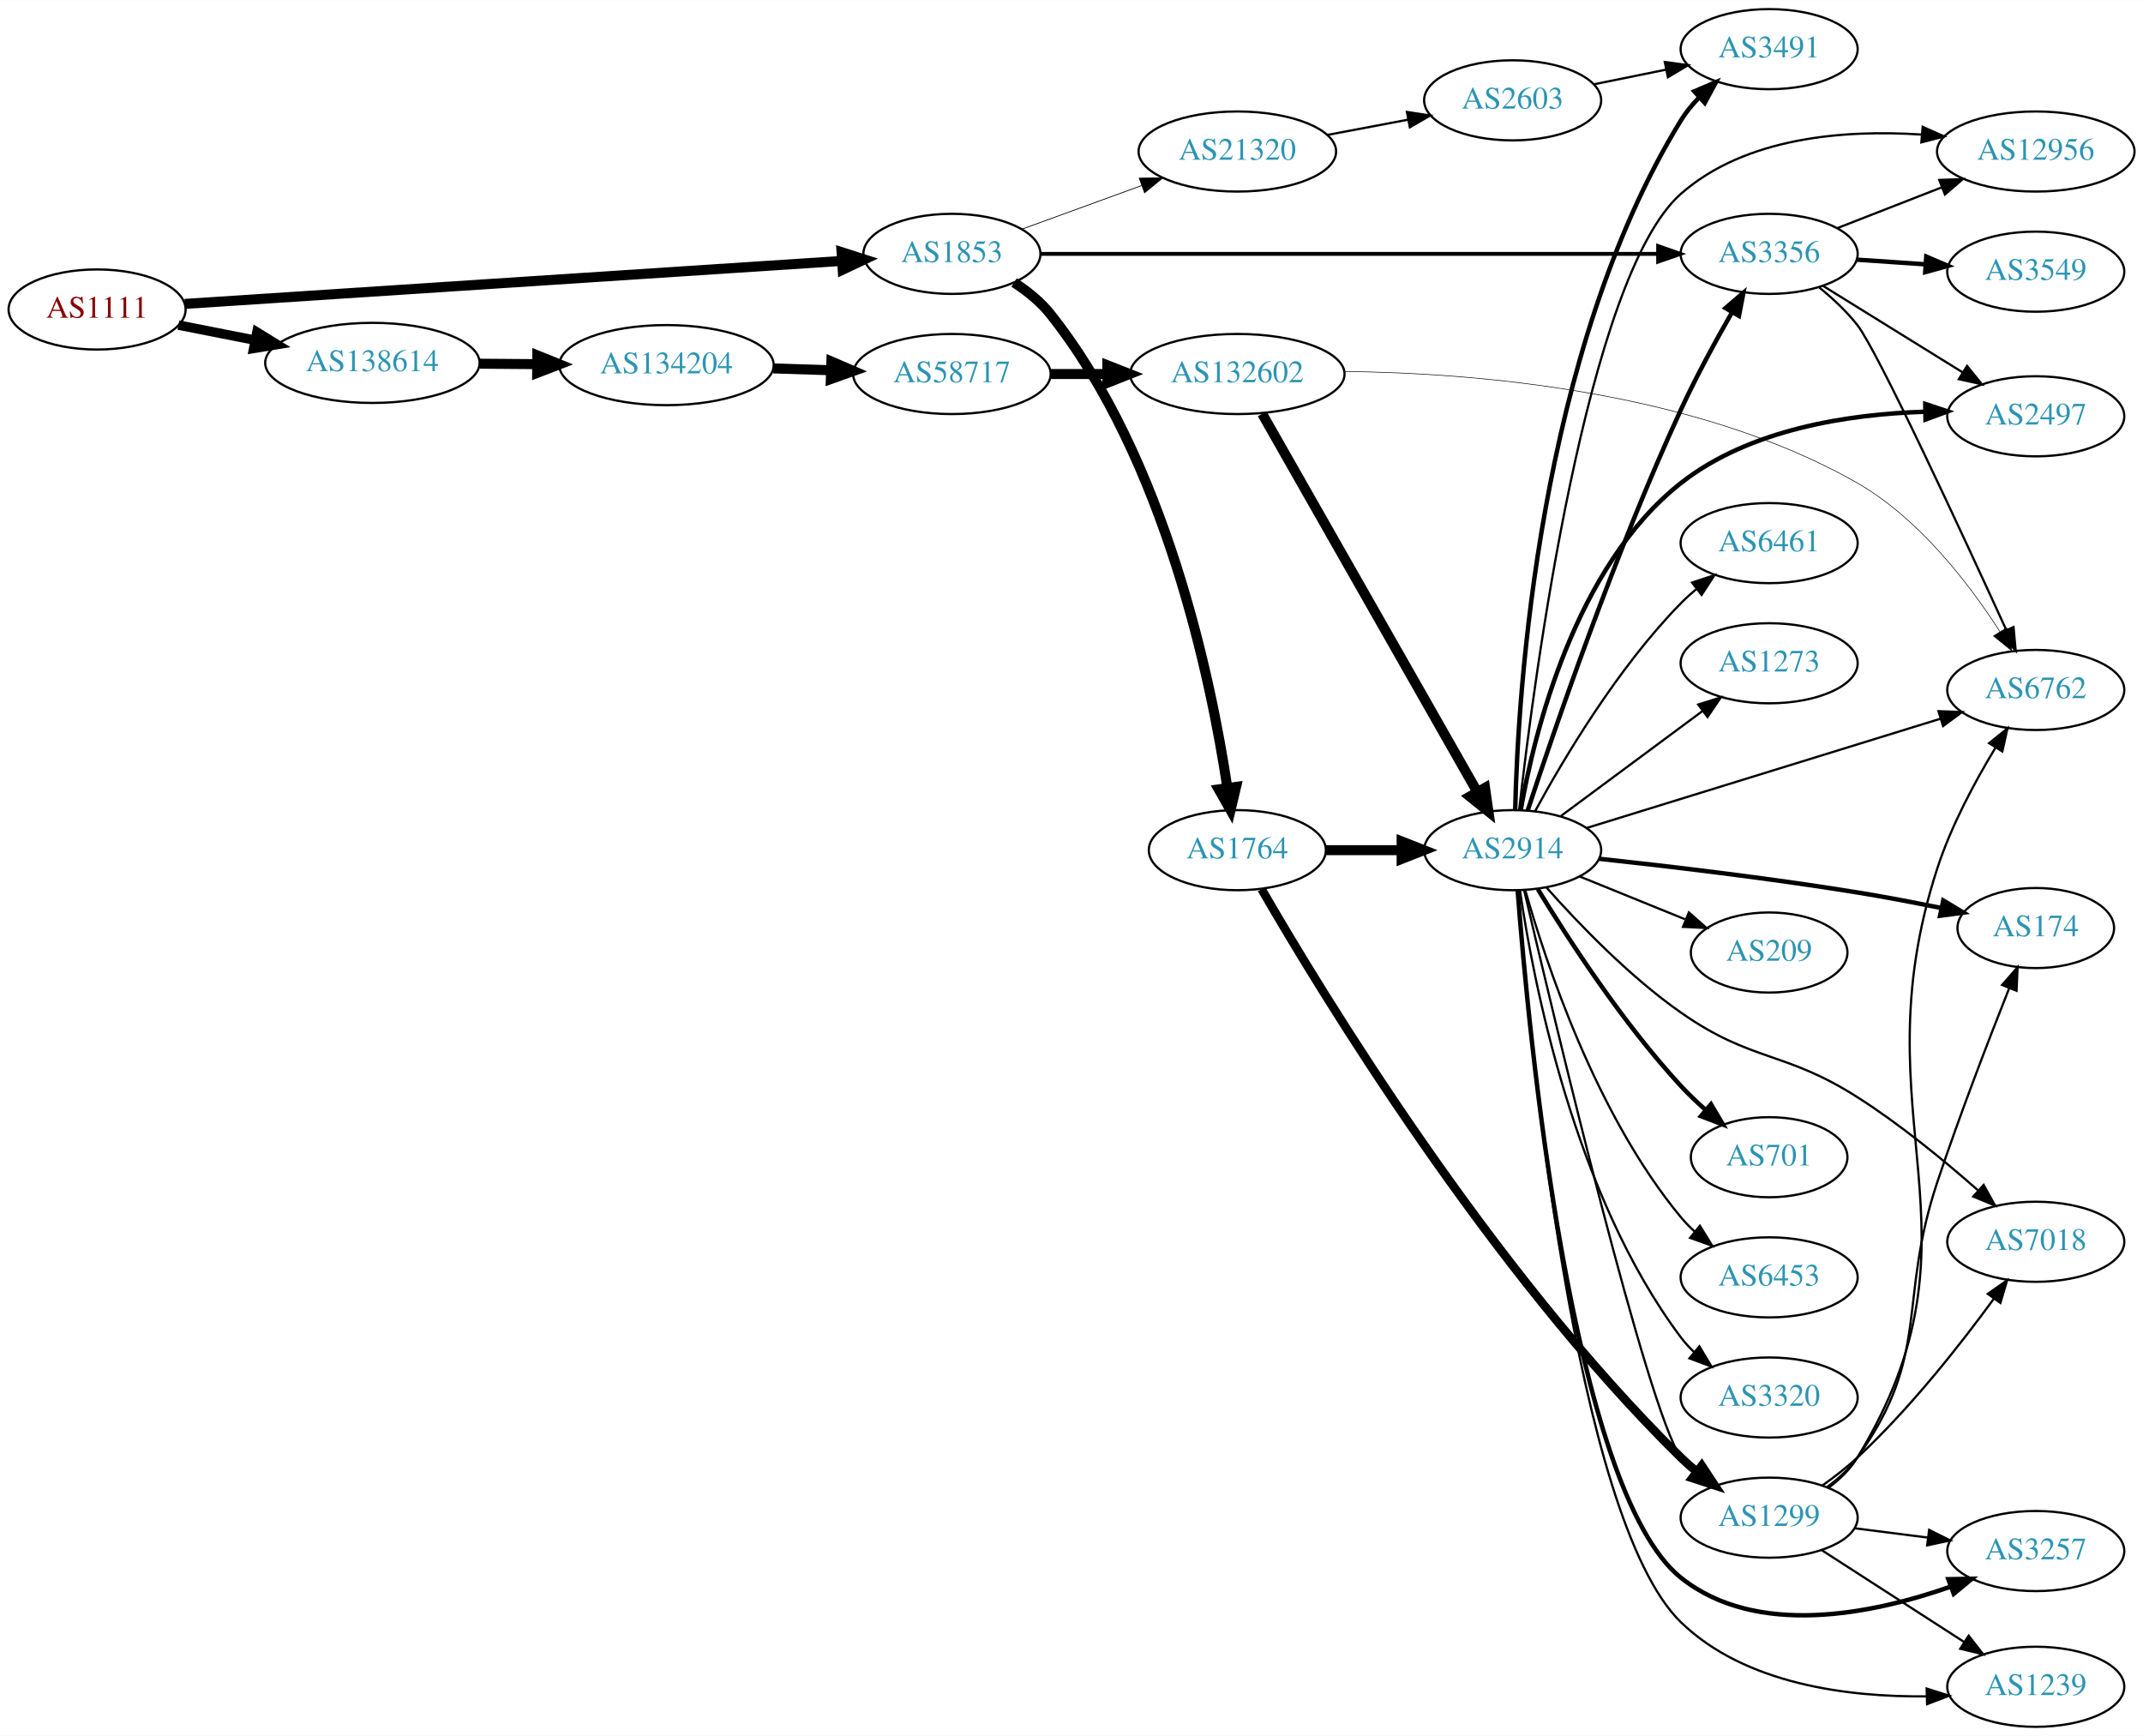
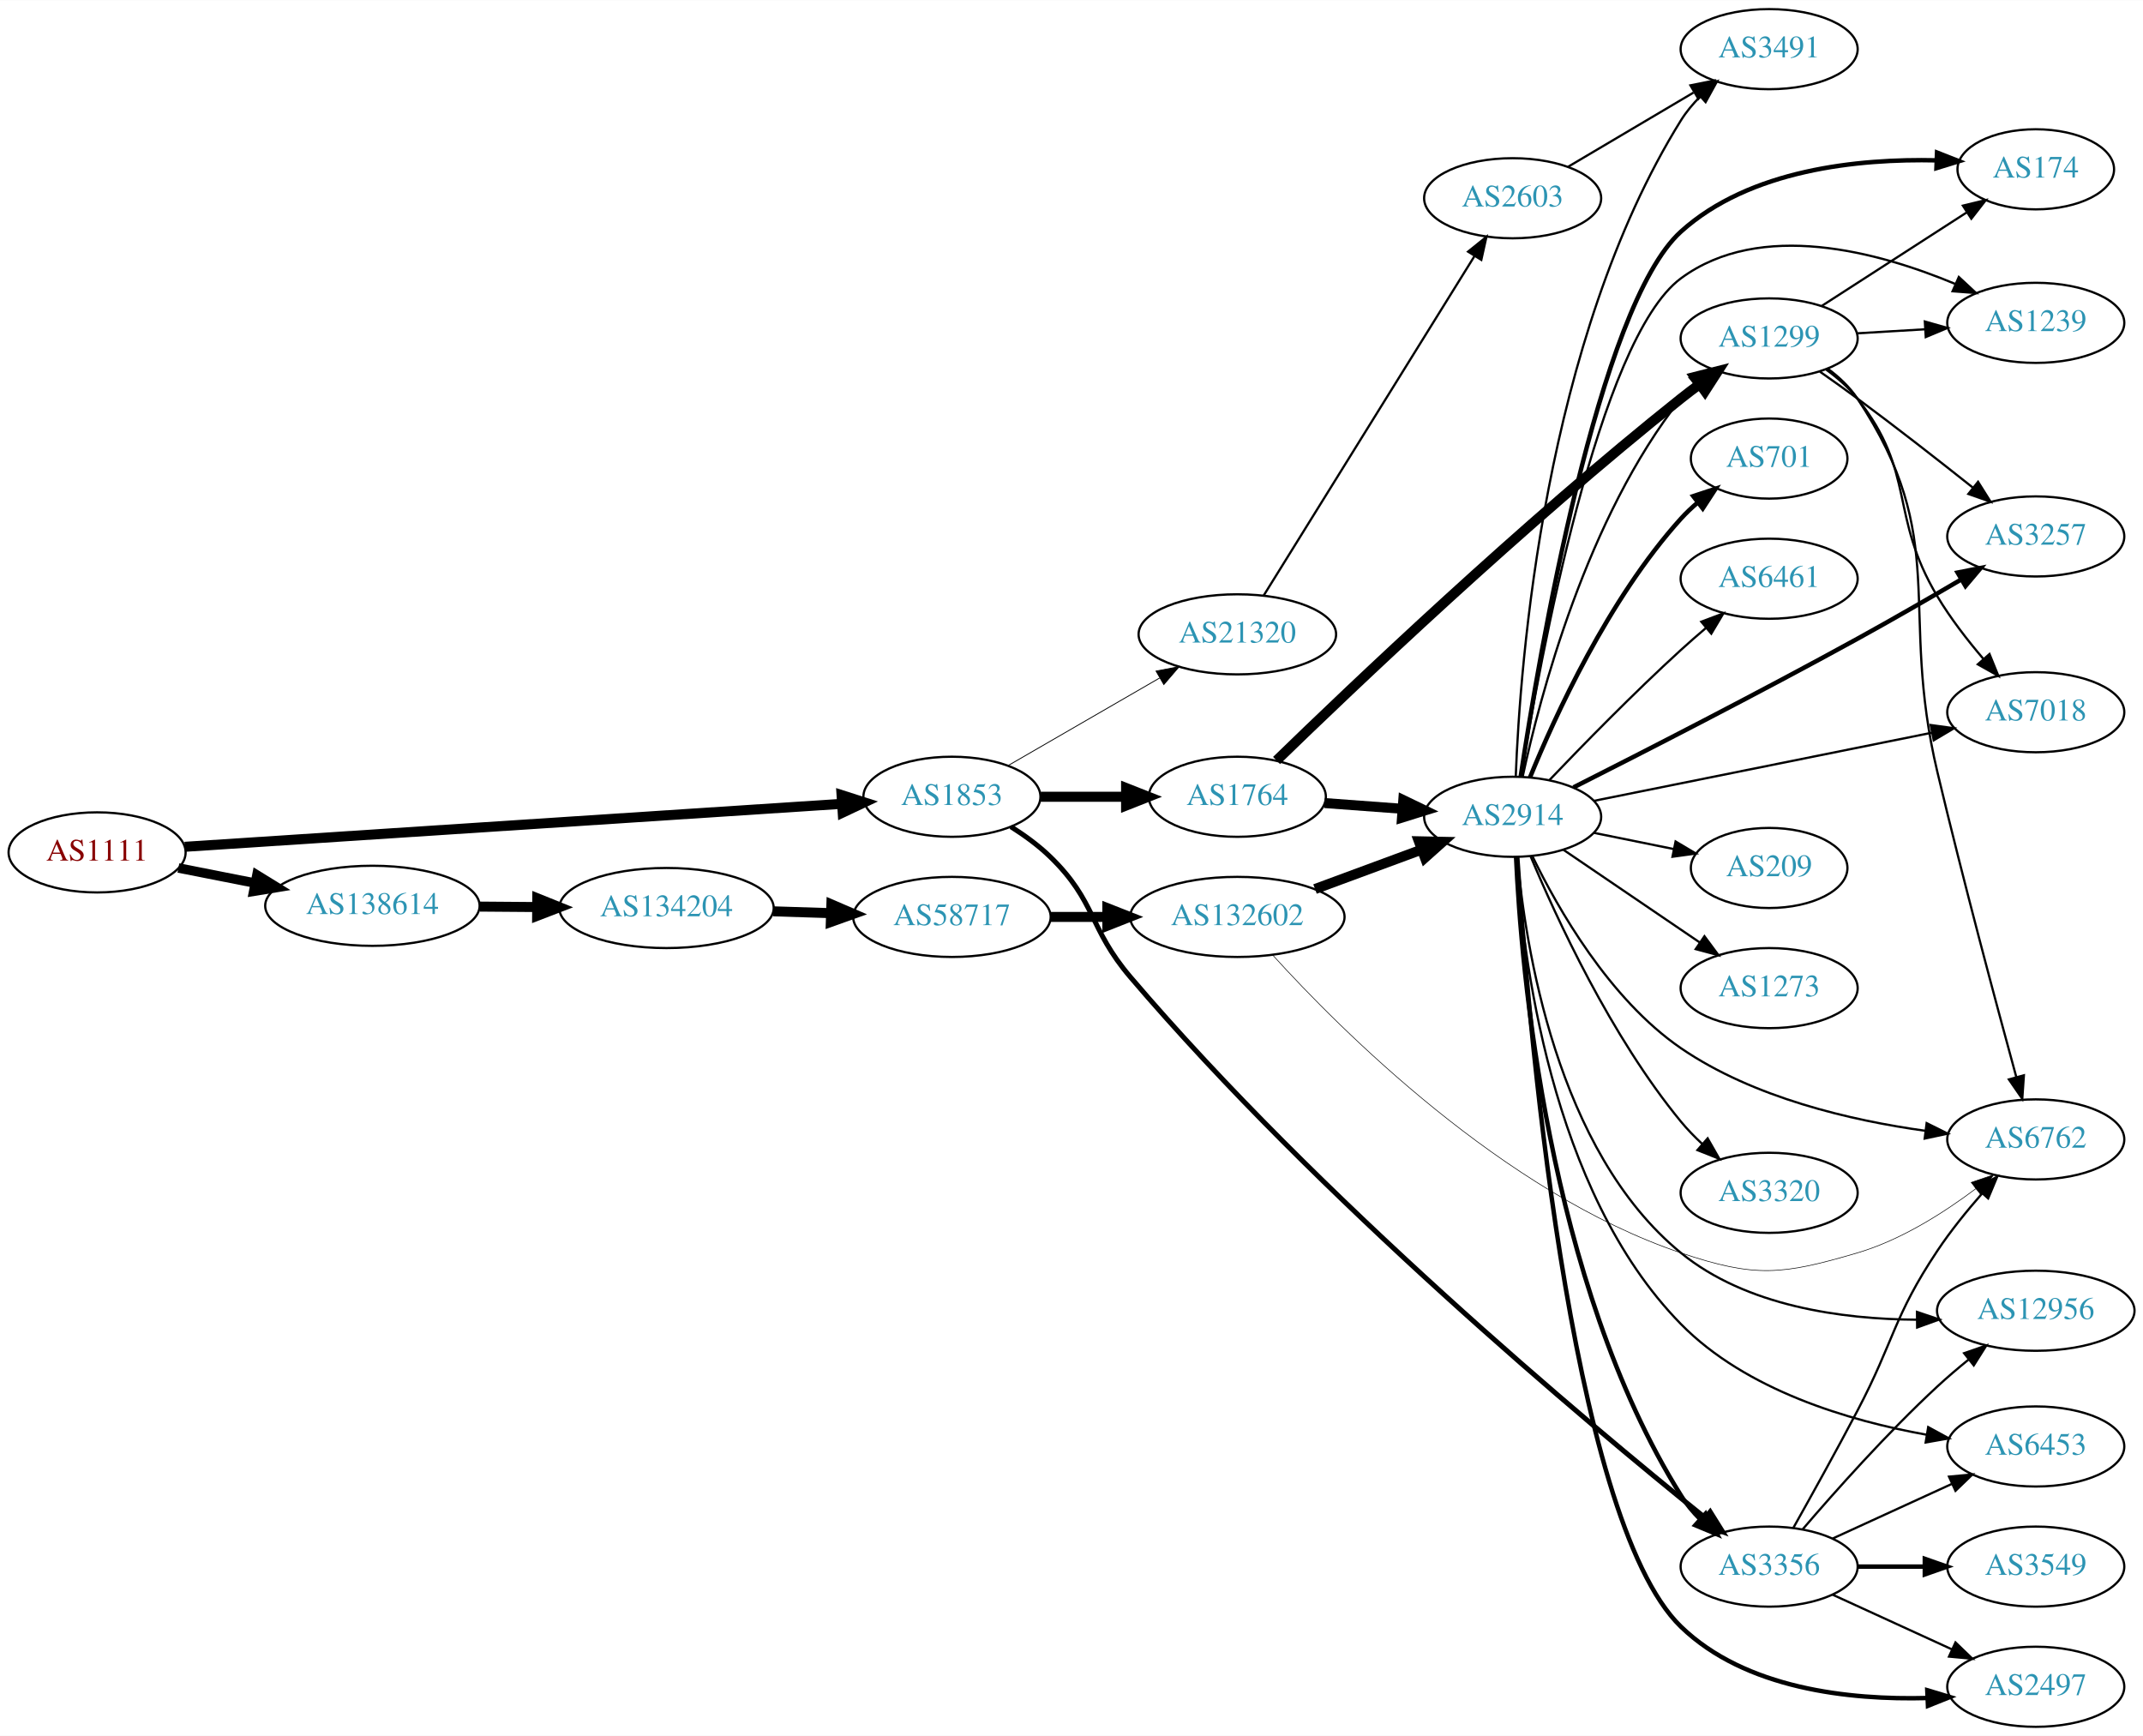
<svg xmlns="http://www.w3.org/2000/svg" xmlns:xlink="http://www.w3.org/1999/xlink" width="963pt" height="780pt" viewBox="0.00 0.00 963.24 780.00">
  <g id="graph0" class="graph" transform="scale(1 1) rotate(0) translate(4 776)">
    <polygon fill="white" stroke="none" points="-4,4 -4,-776 959.238,-776 959.238,4 -4,4" />
    <g id="node1" class="node">
      <g id="a_node1">
        <a xlink:href="/asn/1111" xlink:title="AS1111 ~ University of Klagenfurt [AT]">
-           <ellipse fill="#ffffff" stroke="black" cx="39.647" cy="-637" rx="39.794" ry="18" />
-           <text text-anchor="middle" x="39.647" y="-633.3" font-family="Times,serif" font-size="14.00" fill="#880000">AS1111</text>
+           <ellipse fill="#ffffff" stroke="black" cx="39.647" cy="-393" rx="39.794" ry="18" />
+           <text text-anchor="middle" x="39.647" y="-389.3" font-family="Times,serif" font-size="14.00" fill="#880000">AS1111</text>
        </a>
      </g>
    </g>
    <g id="node2" class="node">
      <g id="a_node2">
        <a xlink:href="/asn/1853" xlink:title="AS1853 ~ ACOnet Backbone [AT]">
-           <ellipse fill="#ffffff" stroke="black" cx="423.872" cy="-662" rx="39.794" ry="18" />
-           <text text-anchor="middle" x="423.872" y="-658.3" font-family="Times,serif" font-size="14.00" fill="#2c94b3">AS1853</text>
+           <ellipse fill="#ffffff" stroke="black" cx="423.872" cy="-418" rx="39.794" ry="18" />
+           <text text-anchor="middle" x="423.872" y="-414.3" font-family="Times,serif" font-size="14.00" fill="#2c94b3">AS1853</text>
        </a>
      </g>
    </g>
    <g id="edge1" class="edge">
-       <path fill="none" stroke="black" stroke-width="4.5" d="M79.046,-639.512C149.018,-644.088 297.147,-653.777 374.124,-658.812" />
-       <polygon fill="black" stroke="black" stroke-width="4.5" points="374.263,-662.766 384.498,-659.49 374.777,-654.908 374.263,-662.766" />
+       <path fill="none" stroke="black" stroke-width="4.5" d="M79.046,-395.512C149.018,-400.088 297.147,-409.777 374.124,-414.812" />
+       <polygon fill="black" stroke="black" stroke-width="4.5" points="374.263,-418.766 384.498,-415.49 374.777,-410.908 374.263,-418.766" />
    </g>
    <g id="node3" class="node">
      <g id="a_node3">
        <a xlink:href="/asn/138614" xlink:title="AS138614 ~ FR Express [BD]">
-           <ellipse fill="#ffffff" stroke="black" cx="163.389" cy="-613" rx="48.192" ry="18" />
-           <text text-anchor="middle" x="163.389" y="-609.3" font-family="Times,serif" font-size="14.00" fill="#2c94b3">AS138614</text>
+           <ellipse fill="#ffffff" stroke="black" cx="163.389" cy="-369" rx="48.192" ry="18" />
+           <text text-anchor="middle" x="163.389" y="-365.3" font-family="Times,serif" font-size="14.00" fill="#2c94b3">AS138614</text>
        </a>
      </g>
    </g>
    <g id="edge2" class="edge">
-       <path fill="none" stroke="black" stroke-width="4.263" d="M76.187,-629.994C86.935,-627.875 98.965,-625.503 110.549,-623.22" />
-       <polygon fill="black" stroke="black" stroke-width="4.263" points="111.481,-626.838 120.57,-621.244 110.038,-619.518 111.481,-626.838" />
+       <path fill="none" stroke="black" stroke-width="4.263" d="M76.187,-385.994C86.935,-383.875 98.965,-381.503 110.549,-379.22" />
+       <polygon fill="black" stroke="black" stroke-width="4.263" points="111.481,-382.838 120.57,-377.244 110.038,-375.518 111.481,-382.838" />
    </g>
    <g id="node4" class="node">
      <g id="a_node4">
        <a xlink:href="/asn/1764" xlink:title="AS1764 ~ NEXTLAYER-AS [AT]">
-           <ellipse fill="#ffffff" stroke="black" cx="552.164" cy="-394" rx="39.794" ry="18" />
-           <text text-anchor="middle" x="552.164" y="-390.3" font-family="Times,serif" font-size="14.00" fill="#2c94b3">AS1764</text>
+           <ellipse fill="#ffffff" stroke="black" cx="552.164" cy="-418" rx="39.794" ry="18" />
+           <text text-anchor="middle" x="552.164" y="-414.3" font-family="Times,serif" font-size="14.00" fill="#2c94b3">AS1764</text>
        </a>
      </g>
    </g>
    <g id="edge3" class="edge">
-       <path fill="none" stroke="black" stroke-width="4.5" d="M451.803,-649.113C457.793,-645.249 463.663,-640.536 468.068,-635 519.945,-569.8 540.461,-470.161 547.685,-421.996" />
-       <polygon fill="black" stroke="black" stroke-width="4.5" points="551.599,-422.442 549.104,-411.989 543.802,-421.337 551.599,-422.442" />
+       <path fill="none" stroke="black" stroke-width="4.5" d="M463.794,-418C475.798,-418 489.178,-418 501.788,-418" />
+       <polygon fill="black" stroke="black" stroke-width="4.5" points="502.153,-421.938 512.153,-418 502.153,-414.063 502.153,-421.938" />
    </g>
    <g id="node5" class="node">
      <g id="a_node5">
        <a xlink:href="/asn/3356" xlink:title="AS3356 ~ Level 3 Parent, LLC [US]">
-           <ellipse fill="#ffffff" stroke="black" cx="791.199" cy="-662" rx="39.794" ry="18" />
-           <text text-anchor="middle" x="791.199" y="-658.3" font-family="Times,serif" font-size="14.00" fill="#2c94b3">AS3356</text>
+           <ellipse fill="#ffffff" stroke="black" cx="791.199" cy="-72" rx="39.794" ry="18" />
+           <text text-anchor="middle" x="791.199" y="-68.3" font-family="Times,serif" font-size="14.00" fill="#2c94b3">AS3356</text>
        </a>
      </g>
    </g>
    <g id="edge4" class="edge">
-       <path fill="none" stroke="black" stroke-width="1.731" d="M463.622,-662C530.483,-662 667.399,-662 740.924,-662" />
-       <polygon fill="black" stroke="black" stroke-width="1.731" points="741.296,-665.5 751.296,-662 741.296,-658.5 741.296,-665.5" />
+       <path fill="none" stroke="black" stroke-width="2.25" d="M450.401,-404.538C456.564,-400.638 462.865,-396.052 468.068,-391 488.761,-370.906 485.357,-358.952 504.068,-337 588.909,-237.464 708.625,-137.26 762.281,-94.067" />
+       <polygon fill="black" stroke="black" stroke-width="2.25" points="764.695,-96.618 770.31,-87.634 760.318,-91.156 764.695,-96.618" />
    </g>
    <g id="node6" class="node">
      <g id="a_node6">
        <a xlink:href="/asn/21320" xlink:title="AS21320 ~ GEANT Vereniging [EU]">
-           <ellipse fill="#ffffff" stroke="black" cx="552.164" cy="-708" rx="44.393" ry="18" />
-           <text text-anchor="middle" x="552.164" y="-704.3" font-family="Times,serif" font-size="14.00" fill="#2c94b3">AS21320</text>
+           <ellipse fill="#ffffff" stroke="black" cx="552.164" cy="-491" rx="44.393" ry="18" />
+           <text text-anchor="middle" x="552.164" y="-487.3" font-family="Times,serif" font-size="14.00" fill="#2c94b3">AS21320</text>
        </a>
      </g>
    </g>
    <g id="edge5" class="edge">
-       <path fill="none" stroke="black" stroke-width="0.346" d="M455.444,-673.135C471.581,-679.013 491.628,-686.315 509.199,-692.715" />
-       <polygon fill="black" stroke="black" stroke-width="0.346" points="508.072,-696.029 518.666,-696.163 510.468,-689.452 508.072,-696.029" />
+       <path fill="none" stroke="black" stroke-width="0.375" d="M449.222,-432.075C468.539,-443.241 495.765,-458.978 517.221,-471.38" />
+       <polygon fill="black" stroke="black" stroke-width="0.375" points="515.615,-474.494 526.024,-476.468 519.118,-468.434 515.615,-474.494" />
    </g>
    <g id="node25" class="node">
      <g id="a_node25">
        <a xlink:href="/asn/134204" xlink:title="AS134204 ~ Business Network [BD]">
-           <ellipse fill="#ffffff" stroke="black" cx="295.58" cy="-612" rx="48.192" ry="18" />
-           <text text-anchor="middle" x="295.58" y="-608.3" font-family="Times,serif" font-size="14.00" fill="#2c94b3">AS134204</text>
-         </a>
-       </g>
-     </g>
-     <g id="edge35" class="edge">
-       <path fill="none" stroke="black" stroke-width="4.5" d="M211.759,-612.636C220.029,-612.573 228.713,-612.506 237.217,-612.441" />
-       <polygon fill="black" stroke="black" stroke-width="4.5" points="237.494,-616.376 247.463,-612.362 237.433,-608.501 237.494,-616.376" />
+           <ellipse fill="#ffffff" stroke="black" cx="295.58" cy="-368" rx="48.192" ry="18" />
+           <text text-anchor="middle" x="295.58" y="-364.3" font-family="Times,serif" font-size="14.00" fill="#2c94b3">AS134204</text>
+         </a>
+       </g>
+     </g>
+     <g id="edge36" class="edge">
+       <path fill="none" stroke="black" stroke-width="4.5" d="M211.759,-368.636C220.029,-368.573 228.713,-368.506 237.217,-368.441" />
+       <polygon fill="black" stroke="black" stroke-width="4.5" points="237.494,-372.376 247.463,-368.362 237.433,-364.501 237.494,-372.376" />
    </g>
    <g id="node7" class="node">
      <g id="a_node7">
-         <a xlink:href="/asn/2914" xlink:title="AS2914 ~ NTT America, Inc. [US]">
-           <ellipse fill="#ffffff" stroke="black" cx="675.906" cy="-394" rx="39.794" ry="18" />
-           <text text-anchor="middle" x="675.906" y="-390.3" font-family="Times,serif" font-size="14.00" fill="#2c94b3">AS2914</text>
+         <a xlink:href="/asn/1299" xlink:title="AS1299 ~ Telia Carrier [EU]">
+           <ellipse fill="#ffffff" stroke="black" cx="791.199" cy="-624" rx="39.794" ry="18" />
+           <text text-anchor="middle" x="791.199" y="-620.3" font-family="Times,serif" font-size="14.00" fill="#2c94b3">AS1299</text>
        </a>
      </g>
    </g>
    <g id="edge6" class="edge">
-       <path fill="none" stroke="black" stroke-width="4.5" d="M592.019,-394C602.781,-394 614.604,-394 625.865,-394" />
-       <polygon fill="black" stroke="black" stroke-width="4.5" points="626.003,-397.938 636.003,-394 626.003,-390.063 626.003,-397.938" />
+       <path fill="none" stroke="black" stroke-width="4.5" d="M569.785,-434.303C603.106,-466.687 680.938,-540.832 751.552,-597 754.261,-599.154 757.129,-601.333 760.03,-603.47" />
+       <polygon fill="black" stroke="black" stroke-width="4.5" points="757.767,-606.694 768.187,-609.326 762.36,-600.296 757.767,-606.694" />
    </g>
    <g id="node8" class="node">
      <g id="a_node8">
-         <a xlink:href="/asn/1299" xlink:title="AS1299 ~ Telia Carrier [EU]">
-           <ellipse fill="#ffffff" stroke="black" cx="791.199" cy="-94" rx="39.794" ry="18" />
-           <text text-anchor="middle" x="791.199" y="-90.3" font-family="Times,serif" font-size="14.00" fill="#2c94b3">AS1299</text>
+         <a xlink:href="/asn/2914" xlink:title="AS2914 ~ NTT America, Inc. [US]">
+           <ellipse fill="#ffffff" stroke="black" cx="675.906" cy="-409" rx="39.794" ry="18" />
+           <text text-anchor="middle" x="675.906" y="-405.3" font-family="Times,serif" font-size="14.00" fill="#2c94b3">AS2914</text>
        </a>
      </g>
    </g>
    <g id="edge7" class="edge">
-       <path fill="none" stroke="black" stroke-width="3.857" d="M563.054,-376.501C589.446,-330.799 665.419,-205.545 751.552,-121 753.688,-118.904 756.002,-116.856 758.4,-114.884" />
-       <polygon fill="black" stroke="black" stroke-width="3.857" points="760.911,-117.371 766.737,-108.522 756.664,-111.806 760.911,-117.371" />
+       <path fill="none" stroke="black" stroke-width="4.5" d="M591.35,-415.177C602.46,-414.356 614.747,-413.447 626.402,-412.586" />
+       <polygon fill="black" stroke="black" stroke-width="4.5" points="626.754,-416.508 636.437,-411.844 626.174,-408.654 626.754,-416.508" />
    </g>
    <g id="node12" class="node">
      <g id="a_node12">
        <a xlink:href="/asn/6762" xlink:title="AS6762 ~ TELECOM ITALIA SPARKLE S.p.A. [IT]">
-           <ellipse fill="#ffffff" stroke="black" cx="911.042" cy="-466" rx="39.794" ry="18" />
-           <text text-anchor="middle" x="911.042" y="-462.3" font-family="Times,serif" font-size="14.00" fill="#2c94b3">AS6762</text>
+           <ellipse fill="#ffffff" stroke="black" cx="911.042" cy="-264" rx="39.794" ry="18" />
+           <text text-anchor="middle" x="911.042" y="-260.3" font-family="Times,serif" font-size="14.00" fill="#2c94b3">AS6762</text>
        </a>
      </g>
    </g>
    <g id="edge14" class="edge">
-       <path fill="none" stroke="black" d="M813.776,-646.869C819.799,-641.959 826.011,-636.172 830.845,-630 839.955,-618.372 877.963,-536.336 897.827,-492.877" />
-       <polygon fill="black" stroke="black" points="901.036,-494.276 902.002,-483.725 894.667,-491.37 901.036,-494.276" />
+       <path fill="none" stroke="black" d="M802.087,-89.441C810.016,-103.538 821.349,-123.938 830.845,-142 847.495,-173.667 846.997,-184.233 866.845,-214 872.764,-222.876 880.083,-231.902 887.004,-239.797" />
+       <polygon fill="black" stroke="black" points="884.435,-242.175 893.726,-247.268 889.639,-237.493 884.435,-242.175" />
    </g>
    <g id="node14" class="node">
      <g id="a_node14">
-         <a xlink:href="/asn/12956" xlink:title="AS12956 ~ TELXIUS [ES]">
-           <ellipse fill="#ffffff" stroke="black" cx="911.042" cy="-708" rx="44.393" ry="18" />
-           <text text-anchor="middle" x="911.042" y="-704.3" font-family="Times,serif" font-size="14.00" fill="#2c94b3">AS12956</text>
+         <a xlink:href="/asn/6453" xlink:title="AS6453 ~ TATA COMMUNICATIONS (AMERICA) INC [US]">
+           <ellipse fill="#ffffff" stroke="black" cx="911.042" cy="-126" rx="39.794" ry="18" />
+           <text text-anchor="middle" x="911.042" y="-122.3" font-family="Times,serif" font-size="14.00" fill="#2c94b3">AS6453</text>
        </a>
      </g>
    </g>
    <g id="edge13" class="edge">
-       <path fill="none" stroke="black" d="M821.936,-673.608C836.165,-679.162 853.432,-685.902 868.896,-691.939" />
-       <polygon fill="black" stroke="black" points="867.661,-695.214 878.249,-695.59 870.206,-688.693 867.661,-695.214" />
+       <path fill="none" stroke="black" d="M819.828,-84.661C835.785,-91.973 856.055,-101.261 873.338,-109.181" />
+       <polygon fill="black" stroke="black" points="872.037,-112.435 882.586,-113.419 874.953,-106.071 872.037,-112.435" />
    </g>
    <g id="node15" class="node">
      <g id="a_node15">
-         <a xlink:href="/asn/3549" xlink:title="AS3549 ~ Level 3 Parent, LLC [US]">
-           <ellipse fill="#ffffff" stroke="black" cx="911.042" cy="-654" rx="39.794" ry="18" />
-           <text text-anchor="middle" x="911.042" y="-650.3" font-family="Times,serif" font-size="14.00" fill="#2c94b3">AS3549</text>
+         <a xlink:href="/asn/2497" xlink:title="AS2497 ~ Internet Initiative Japan Inc. [JP]">
+           <ellipse fill="#ffffff" stroke="black" cx="911.042" cy="-18" rx="39.794" ry="18" />
+           <text text-anchor="middle" x="911.042" y="-14.3" font-family="Times,serif" font-size="14.00" fill="#2c94b3">AS2497</text>
        </a>
      </g>
    </g>
    <g id="edge15" class="edge">
-       <path fill="none" stroke="black" stroke-width="2" d="M830.459,-659.403C840.338,-658.732 851.105,-658.001 861.435,-657.3" />
-       <polygon fill="black" stroke="black" stroke-width="2" points="861.83,-660.781 871.57,-656.612 861.356,-653.797 861.83,-660.781" />
+       <path fill="none" stroke="black" d="M819.828,-59.339C835.785,-52.027 856.055,-42.739 873.338,-34.819" />
+       <polygon fill="black" stroke="black" points="874.953,-37.929 882.586,-30.581 872.037,-31.565 874.953,-37.929" />
    </g>
    <g id="node16" class="node">
      <g id="a_node16">
-         <a xlink:href="/asn/2497" xlink:title="AS2497 ~ Internet Initiative Japan Inc. [JP]">
-           <ellipse fill="#ffffff" stroke="black" cx="911.042" cy="-589" rx="39.794" ry="18" />
-           <text text-anchor="middle" x="911.042" y="-585.3" font-family="Times,serif" font-size="14.00" fill="#2c94b3">AS2497</text>
+         <a xlink:href="/asn/12956" xlink:title="AS12956 ~ TELXIUS [ES]">
+           <ellipse fill="#ffffff" stroke="black" cx="911.042" cy="-187" rx="44.393" ry="18" />
+           <text text-anchor="middle" x="911.042" y="-183.3" font-family="Times,serif" font-size="14.00" fill="#2c94b3">AS12956</text>
        </a>
      </g>
    </g>
    <g id="edge16" class="edge">
-       <path fill="none" stroke="black" d="M815.481,-647.578C833.396,-636.479 858.354,-621.019 878.13,-608.768" />
-       <polygon fill="black" stroke="black" points="880.15,-611.634 886.808,-603.392 876.464,-605.683 880.15,-611.634" />
-     </g>
-     <g id="node24" class="node">
-       <g id="a_node24">
+       <path fill="none" stroke="black" d="M806.342,-88.863C820.841,-105.776 844.385,-132.222 866.845,-153 871.244,-157.069 876.083,-161.187 880.882,-165.085" />
+       <polygon fill="black" stroke="black" points="878.825,-167.921 888.835,-171.391 883.173,-162.436 878.825,-167.921" />
+     </g>
+     <g id="node17" class="node">
+       <g id="a_node17">
+         <a xlink:href="/asn/3549" xlink:title="AS3549 ~ Level 3 Parent, LLC [US]">
+           <ellipse fill="#ffffff" stroke="black" cx="911.042" cy="-72" rx="39.794" ry="18" />
+           <text text-anchor="middle" x="911.042" y="-68.3" font-family="Times,serif" font-size="14.00" fill="#2c94b3">AS3549</text>
+         </a>
+       </g>
+     </g>
+     <g id="edge17" class="edge">
+       <path fill="none" stroke="black" stroke-width="2" d="M831.112,-72C840.665,-72 851.015,-72 860.977,-72" />
+       <polygon fill="black" stroke="black" stroke-width="2" points="861.17,-75.5 871.17,-72 861.17,-68.5 861.17,-75.5" />
+     </g>
+     <g id="node18" class="node">
+       <g id="a_node18">
        <a xlink:href="/asn/2603" xlink:title="AS2603 ~ NORDUnet [NO]">
-           <ellipse fill="#ffffff" stroke="black" cx="675.906" cy="-731" rx="39.794" ry="18" />
-           <text text-anchor="middle" x="675.906" y="-727.3" font-family="Times,serif" font-size="14.00" fill="#2c94b3">AS2603</text>
-         </a>
-       </g>
-     </g>
-     <g id="edge33" class="edge">
-       <path fill="none" stroke="black" d="M592.69,-715.467C604.182,-717.638 616.835,-720.029 628.699,-722.27" />
-       <polygon fill="black" stroke="black" points="628.396,-725.775 638.872,-724.192 629.696,-718.897 628.396,-725.775" />
-     </g>
-     <g id="edge31" class="edge">
-       <path fill="none" stroke="black" stroke-width="2" d="M682.664,-411.829C694.216,-446.95 721.681,-527.293 751.552,-592 758.388,-606.807 767.089,-622.767 774.504,-635.702" />
-       <polygon fill="black" stroke="black" stroke-width="2" points="771.58,-637.638 779.63,-644.527 777.633,-634.122 771.58,-637.638" />
-     </g>
-     <g id="edge32" class="edge">
-       <path fill="none" stroke="black" d="M681.052,-376.102C694.421,-318.82 736.408,-142.487 751.552,-121 753.232,-118.617 755.193,-116.374 757.324,-114.278" />
-       <polygon fill="black" stroke="black" points="759.688,-116.863 765.063,-107.733 755.168,-111.518 759.688,-116.863" />
+           <ellipse fill="#ffffff" stroke="black" cx="675.906" cy="-687" rx="39.794" ry="18" />
+           <text text-anchor="middle" x="675.906" y="-683.3" font-family="Times,serif" font-size="14.00" fill="#2c94b3">AS2603</text>
+         </a>
+       </g>
+     </g>
+     <g id="edge18" class="edge">
+       <path fill="none" stroke="black" d="M563.968,-508.394C585.446,-542.973 633.608,-620.511 658.821,-661.104" />
+       <polygon fill="black" stroke="black" points="655.877,-662.997 664.126,-669.645 661.823,-659.304 655.877,-662.997" />
    </g>
    <g id="node9" class="node">
      <g id="a_node9">
        <a xlink:href="/asn/174" xlink:title="AS174 ~ Cogent Communications [US]">
-           <ellipse fill="#ffffff" stroke="black" cx="911.042" cy="-359" rx="35.194" ry="18" />
-           <text text-anchor="middle" x="911.042" y="-355.3" font-family="Times,serif" font-size="14.00" fill="#2c94b3">AS174</text>
-         </a>
-       </g>
-     </g>
-     <g id="edge22" class="edge">
-       <path fill="none" stroke="black" stroke-width="2" d="M714.663,-390.155C745.897,-386.78 791.374,-381.413 830.845,-375 843.177,-372.996 856.513,-370.45 868.663,-367.982" />
-       <polygon fill="black" stroke="black" stroke-width="2" points="869.457,-371.392 878.542,-365.94 868.04,-364.537 869.457,-371.392" />
+           <ellipse fill="#ffffff" stroke="black" cx="911.042" cy="-700" rx="35.194" ry="18" />
+           <text text-anchor="middle" x="911.042" y="-696.3" font-family="Times,serif" font-size="14.00" fill="#2c94b3">AS174</text>
+         </a>
+       </g>
+     </g>
+     <g id="edge8" class="edge">
+       <path fill="none" stroke="black" d="M814.92,-638.654C833.447,-650.602 859.77,-667.579 880.03,-680.645" />
+       <polygon fill="black" stroke="black" points="878.281,-683.681 888.582,-686.16 882.075,-677.799 878.281,-683.681" />
    </g>
    <g id="node10" class="node">
      <g id="a_node10">
-         <a xlink:href="/asn/7018" xlink:title="AS7018 ~ AT&amp;T Services, Inc. [US]">
-           <ellipse fill="#ffffff" stroke="black" cx="911.042" cy="-218" rx="39.794" ry="18" />
-           <text text-anchor="middle" x="911.042" y="-214.3" font-family="Times,serif" font-size="14.00" fill="#2c94b3">AS7018</text>
-         </a>
-       </g>
-     </g>
-     <g id="edge29" class="edge">
-       <path fill="none" stroke="black" d="M691.032,-377.316C705.153,-361.379 728.087,-337.42 751.552,-321 783.571,-298.594 797.883,-303.992 830.845,-283 850.087,-270.746 869.926,-254.456 884.934,-241.25" />
-       <polygon fill="black" stroke="black" points="887.615,-243.548 892.741,-234.276 882.952,-238.328 887.615,-243.548" />
+         <a xlink:href="/asn/1239" xlink:title="AS1239 ~ Sprint [US]">
+           <ellipse fill="#ffffff" stroke="black" cx="911.042" cy="-631" rx="39.794" ry="18" />
+           <text text-anchor="middle" x="911.042" y="-627.3" font-family="Times,serif" font-size="14.00" fill="#2c94b3">AS1239</text>
+         </a>
+       </g>
+     </g>
+     <g id="edge9" class="edge">
+       <path fill="none" stroke="black" d="M830.785,-626.292C840.552,-626.872 851.168,-627.503 861.362,-628.108" />
+       <polygon fill="black" stroke="black" points="861.179,-631.604 871.369,-628.703 861.594,-624.616 861.179,-631.604" />
    </g>
    <g id="node11" class="node">
      <g id="a_node11">
        <a xlink:href="/asn/3257" xlink:title="AS3257 ~ GTT [DE]">
-           <ellipse fill="#ffffff" stroke="black" cx="911.042" cy="-79" rx="39.794" ry="18" />
-           <text text-anchor="middle" x="911.042" y="-75.3" font-family="Times,serif" font-size="14.00" fill="#2c94b3">AS3257</text>
-         </a>
-       </g>
-     </g>
-     <g id="edge17" class="edge">
-       <path fill="none" stroke="black" stroke-width="2" d="M678.169,-375.854C682.956,-313.003 702.269,-106.301 751.552,-67 785.57,-39.873 837.807,-50.714 872.916,-63.044" />
-       <polygon fill="black" stroke="black" stroke-width="2" points="871.742,-66.341 882.335,-66.531 874.172,-59.777 871.742,-66.341" />
-     </g>
-     <g id="edge19" class="edge">
-       <path fill="none" stroke="black" d="M709.322,-404.011C750.819,-416.827 822.78,-439.051 868.324,-453.116" />
-       <polygon fill="black" stroke="black" points="867.313,-456.467 877.9,-456.074 869.378,-449.779 867.313,-456.467" />
+           <ellipse fill="#ffffff" stroke="black" cx="911.042" cy="-535" rx="39.794" ry="18" />
+           <text text-anchor="middle" x="911.042" y="-531.3" font-family="Times,serif" font-size="14.00" fill="#2c94b3">AS3257</text>
+         </a>
+       </g>
+     </g>
+     <g id="edge10" class="edge">
+       <path fill="none" stroke="black" d="M814.013,-609.068C819.546,-605.197 825.45,-600.992 830.845,-597 848.374,-584.03 867.646,-568.961 882.79,-556.927" />
+       <polygon fill="black" stroke="black" points="885.105,-559.558 890.741,-550.586 880.741,-554.085 885.105,-559.558" />
+     </g>
+     <g id="edge11" class="edge">
+       <path fill="none" stroke="black" d="M817.547,-610.412C822.601,-606.667 827.405,-602.182 830.845,-597 873.078,-533.38 849.171,-503.288 866.845,-429 878.348,-380.651 893.335,-324.777 902.293,-292.027" />
+       <polygon fill="black" stroke="black" points="905.707,-292.815 904.978,-282.245 898.956,-290.962 905.707,-292.815" />
    </g>
    <g id="node13" class="node">
      <g id="a_node13">
-         <a xlink:href="/asn/1239" xlink:title="AS1239 ~ Sprint [US]">
-           <ellipse fill="#ffffff" stroke="black" cx="911.042" cy="-18" rx="39.794" ry="18" />
-           <text text-anchor="middle" x="911.042" y="-14.3" font-family="Times,serif" font-size="14.00" fill="#2c94b3">AS1239</text>
-         </a>
-       </g>
+         <a xlink:href="/asn/7018" xlink:title="AS7018 ~ AT&amp;T Services, Inc. [US]">
+           <ellipse fill="#ffffff" stroke="black" cx="911.042" cy="-456" rx="39.794" ry="18" />
+           <text text-anchor="middle" x="911.042" y="-452.3" font-family="Times,serif" font-size="14.00" fill="#2c94b3">AS7018</text>
+         </a>
+       </g>
+     </g>
+     <g id="edge12" class="edge">
+       <path fill="none" stroke="black" d="M816.901,-609.942C821.989,-606.221 826.97,-601.865 830.845,-597 857.432,-563.626 844.953,-544.624 866.845,-508 872.687,-498.229 880.303,-488.396 887.51,-479.952" />
+       <polygon fill="black" stroke="black" points="890.242,-482.147 894.224,-472.329 884.988,-477.52 890.242,-482.147" />
+     </g>
+     <g id="edge29" class="edge">
+       <path fill="none" stroke="black" stroke-width="2" d="M677.446,-390.988C679.701,-341.383 691.359,-200.093 751.552,-104 753.959,-100.159 756.983,-96.557 760.275,-93.257" />
+       <polygon fill="black" stroke="black" stroke-width="2" points="762.664,-95.816 767.773,-86.535 757.991,-90.604 762.664,-95.816" />
    </g>
    <g id="edge25" class="edge">
-       <path fill="none" stroke="black" d="M678.199,-375.981C683.199,-311.508 703.44,-93.647 751.552,-47 780.432,-18.999 826.877,-13.306 862.041,-13.694" />
-       <polygon fill="black" stroke="black" points="862.004,-17.194 872.096,-13.97 862.196,-10.196 862.004,-17.194" />
+       <path fill="none" stroke="black" d="M680.421,-427.064C688.097,-462.744 709.165,-543.44 751.552,-597 753.362,-599.286 755.416,-601.459 757.612,-603.506" />
+       <polygon fill="black" stroke="black" points="755.524,-606.32 765.474,-609.96 759.966,-600.91 755.524,-606.32" />
+     </g>
+     <g id="edge21" class="edge">
+       <path fill="none" stroke="black" stroke-width="2" d="M679.512,-427.028C687.652,-480.791 714.303,-638.358 751.552,-672 782.505,-699.954 831.244,-704.829 866.505,-704.035" />
+       <polygon fill="black" stroke="black" stroke-width="2" points="866.665,-707.531 876.523,-703.651 866.396,-700.537 866.665,-707.531" />
+     </g>
+     <g id="edge34" class="edge">
+       <path fill="none" stroke="black" d="M679.672,-426.977C687.973,-478.303 714.408,-623.586 751.552,-651 787.247,-677.344 840.214,-662.957 874.931,-648.455" />
+       <polygon fill="black" stroke="black" points="876.452,-651.611 884.21,-644.396 873.646,-645.197 876.452,-651.611" />
+     </g>
+     <g id="edge24" class="edge">
+       <path fill="none" stroke="black" stroke-width="2" d="M703.253,-422.218C734.066,-437.785 786.506,-464.619 830.845,-489 846.275,-497.484 863.175,-507.236 877.387,-515.571" />
+       <polygon fill="black" stroke="black" stroke-width="2" points="875.902,-518.759 886.295,-520.817 879.454,-512.727 875.902,-518.759" />
+     </g>
+     <g id="edge23" class="edge">
+       <path fill="none" stroke="black" d="M684.765,-391.356C696.103,-367.974 719.284,-327.109 751.552,-305 784.168,-282.653 828.136,-272.486 861.487,-267.861" />
+       <polygon fill="black" stroke="black" points="861.992,-271.325 871.473,-266.596 861.112,-264.38 861.992,-271.325" />
+     </g>
+     <g id="edge33" class="edge">
+       <path fill="none" stroke="black" d="M712.314,-416.138C752.967,-424.334 819.763,-437.8 864.316,-446.782" />
+       <polygon fill="black" stroke="black" points="863.806,-450.249 874.3,-448.795 865.189,-443.387 863.806,-450.249" />
    </g>
    <g id="edge30" class="edge">
-       <path fill="none" stroke="black" d="M678.846,-412.202C685.459,-470.61 709.097,-651.678 751.552,-689 780.6,-714.536 825.08,-717.876 859.533,-715.632" />
-       <polygon fill="black" stroke="black" points="860.199,-719.089 869.875,-714.774 859.62,-712.112 860.199,-719.089" />
-     </g>
-     <g id="edge21" class="edge">
-       <path fill="none" stroke="black" stroke-width="2" d="M679.531,-411.976C685.557,-446.366 703.735,-521.387 751.552,-559 782.471,-583.32 827.177,-589.983 861.23,-591.044" />
-       <polygon fill="black" stroke="black" stroke-width="2" points="861.375,-594.547 871.43,-591.207 861.487,-587.548 861.375,-594.547" />
-     </g>
-     <g id="node17" class="node">
-       <g id="a_node17">
+       <path fill="none" stroke="black" d="M677.598,-390.856C680.2,-348.276 692.587,-241.014 751.552,-181 780.813,-151.219 826.999,-137.545 861.981,-131.277" />
+       <polygon fill="black" stroke="black" points="862.688,-134.708 871.986,-129.629 861.55,-127.801 862.688,-134.708" />
+     </g>
+     <g id="edge20" class="edge">
+       <path fill="none" stroke="black" stroke-width="2" d="M677.981,-391.01C682.331,-324.523 700.889,-93.992 751.552,-45 780.498,-17.009 827.149,-11.991 862.359,-12.943" />
+       <polygon fill="black" stroke="black" stroke-width="2" points="862.281,-16.443 872.424,-13.383 862.586,-9.45 862.281,-16.443" />
+     </g>
+     <g id="edge27" class="edge">
+       <path fill="none" stroke="black" d="M678.013,-390.993C681.453,-351.844 695.427,-258.83 751.552,-213 780.912,-189.027 823.78,-183.182 857.532,-182.973" />
+       <polygon fill="black" stroke="black" points="857.654,-186.474 867.689,-183.075 857.725,-179.475 857.654,-186.474" />
+     </g>
+     <g id="node19" class="node">
+       <g id="a_node19">
        <a xlink:href="/asn/3491" xlink:title="AS3491 ~ PCCW Global, Inc. [US]">
          <ellipse fill="#ffffff" stroke="black" cx="791.199" cy="-754" rx="39.794" ry="18" />
          <text text-anchor="middle" x="791.199" y="-750.3" font-family="Times,serif" font-size="14.00" fill="#2c94b3">AS3491</text>
        </a>
      </g>
    </g>
-     <g id="edge18" class="edge">
-       <path fill="none" stroke="black" stroke-width="2" d="M677.055,-412.219C678.273,-464.477 687.447,-617.79 751.552,-722 753.812,-725.673 756.642,-729.121 759.739,-732.296" />
-       <polygon fill="black" stroke="black" stroke-width="2" points="757.551,-735.037 767.302,-739.18 762.263,-729.86 757.551,-735.037" />
-     </g>
-     <g id="node18" class="node">
-       <g id="a_node18">
-         <a xlink:href="/asn/701" xlink:title="AS701 ~ UUNET [US]">
-           <ellipse fill="#ffffff" stroke="black" cx="791.199" cy="-256" rx="35.194" ry="18" />
-           <text text-anchor="middle" x="791.199" y="-252.3" font-family="Times,serif" font-size="14.00" fill="#2c94b3">AS701</text>
-         </a>
-       </g>
-     </g>
-     <g id="edge20" class="edge">
-       <path fill="none" stroke="black" stroke-width="2" d="M687.252,-376.432C700.606,-354.502 725.267,-316.422 751.552,-288 754.924,-284.355 758.71,-280.746 762.559,-277.339" />
-       <polygon fill="black" stroke="black" stroke-width="2" points="765.058,-279.81 770.434,-270.68 760.538,-274.464 765.058,-279.81" />
-     </g>
-     <g id="node19" class="node">
-       <g id="a_node19">
-         <a xlink:href="/asn/6453" xlink:title="AS6453 ~ TATA COMMUNICATIONS (AMERICA) INC [US]">
-           <ellipse fill="#ffffff" stroke="black" cx="791.199" cy="-202" rx="39.794" ry="18" />
-           <text text-anchor="middle" x="791.199" y="-198.3" font-family="Times,serif" font-size="14.00" fill="#2c94b3">AS6453</text>
-         </a>
-       </g>
-     </g>
-     <g id="edge23" class="edge">
-       <path fill="none" stroke="black" d="M681.551,-376.173C690.639,-343.949 713.293,-275.082 751.552,-229 753.415,-226.757 755.508,-224.615 757.73,-222.59" />
-       <polygon fill="black" stroke="black" points="760.078,-225.192 765.642,-216.176 755.67,-219.754 760.078,-225.192" />
+     <g id="edge35" class="edge">
+       <path fill="none" stroke="black" d="M677.306,-427.115C679.2,-477.678 690.012,-623.108 751.552,-722 753.947,-725.848 756.965,-729.454 760.254,-732.757" />
+       <polygon fill="black" stroke="black" points="757.968,-735.408 767.749,-739.481 762.642,-730.198 757.968,-735.408" />
    </g>
    <g id="node20" class="node">
      <g id="a_node20">
-         <a xlink:href="/asn/3320" xlink:title="AS3320 ~ DTAG [DE]">
-           <ellipse fill="#ffffff" stroke="black" cx="791.199" cy="-148" rx="39.794" ry="18" />
-           <text text-anchor="middle" x="791.199" y="-144.3" font-family="Times,serif" font-size="14.00" fill="#2c94b3">AS3320</text>
-         </a>
-       </g>
-     </g>
-     <g id="edge24" class="edge">
-       <path fill="none" stroke="black" d="M679.215,-375.766C685.053,-335.784 703.512,-238.889 751.552,-175 753.305,-172.67 755.318,-170.465 757.485,-168.396" />
-       <polygon fill="black" stroke="black" points="759.844,-170.986 765.293,-161.9 755.367,-165.605 759.844,-170.986" />
+         <a xlink:href="/asn/701" xlink:title="AS701 ~ UUNET [US]">
+           <ellipse fill="#ffffff" stroke="black" cx="791.199" cy="-570" rx="35.194" ry="18" />
+           <text text-anchor="middle" x="791.199" y="-566.3" font-family="Times,serif" font-size="14.00" fill="#2c94b3">AS701</text>
+         </a>
+       </g>
+     </g>
+     <g id="edge22" class="edge">
+       <path fill="none" stroke="black" stroke-width="2" d="M683.685,-426.652C694.778,-453.901 718.887,-506.836 751.552,-543 753.872,-545.568 756.48,-548.024 759.217,-550.336" />
+       <polygon fill="black" stroke="black" stroke-width="2" points="757.084,-553.111 767.143,-556.439 761.355,-547.564 757.084,-553.111" />
    </g>
    <g id="node21" class="node">
      <g id="a_node21">
        <a xlink:href="/asn/6461" xlink:title="AS6461 ~ Zayo Bandwidth [US]">
-           <ellipse fill="#ffffff" stroke="black" cx="791.199" cy="-532" rx="39.794" ry="18" />
-           <text text-anchor="middle" x="791.199" y="-528.3" font-family="Times,serif" font-size="14.00" fill="#2c94b3">AS6461</text>
+           <ellipse fill="#ffffff" stroke="black" cx="791.199" cy="-516" rx="39.794" ry="18" />
+           <text text-anchor="middle" x="791.199" y="-512.3" font-family="Times,serif" font-size="14.00" fill="#2c94b3">AS6461</text>
        </a>
      </g>
    </g>
    <g id="edge26" class="edge">
-       <path fill="none" stroke="black" d="M686.042,-411.598C698.647,-434.783 723.072,-476.008 751.552,-505 753.65,-507.135 755.936,-509.211 758.315,-511.201" />
-       <polygon fill="black" stroke="black" points="756.56,-514.267 766.618,-517.597 760.833,-508.722 756.56,-514.267" />
+       <path fill="none" stroke="black" d="M692.487,-425.549C707.295,-441.058 730.383,-464.683 751.552,-484 755.144,-487.277 759.006,-490.646 762.851,-493.912" />
+       <polygon fill="black" stroke="black" points="760.706,-496.68 770.624,-500.406 765.194,-491.308 760.706,-496.68" />
    </g>
    <g id="node22" class="node">
      <g id="a_node22">
-         <a xlink:href="/asn/1273" xlink:title="AS1273 ~ Vodafone Group PLC [EU]">
-           <ellipse fill="#ffffff" stroke="black" cx="791.199" cy="-478" rx="39.794" ry="18" />
-           <text text-anchor="middle" x="791.199" y="-474.3" font-family="Times,serif" font-size="14.00" fill="#2c94b3">AS1273</text>
-         </a>
-       </g>
-     </g>
-     <g id="edge27" class="edge">
-       <path fill="none" stroke="black" d="M697.422,-409.212C715.277,-422.45 741.35,-441.781 761.313,-456.583" />
-       <polygon fill="black" stroke="black" points="759.335,-459.473 769.452,-462.618 763.504,-453.85 759.335,-459.473" />
+         <a xlink:href="/asn/209" xlink:title="AS209 ~ CenturyLink Communications, LLC [US]">
+           <ellipse fill="#ffffff" stroke="black" cx="791.199" cy="-386" rx="35.194" ry="18" />
+           <text text-anchor="middle" x="791.199" y="-382.3" font-family="Times,serif" font-size="14.00" fill="#2c94b3">AS209</text>
+         </a>
+       </g>
+     </g>
+     <g id="edge28" class="edge">
+       <path fill="none" stroke="black" d="M712.442,-401.786C723.785,-399.483 736.446,-396.913 748.203,-394.526" />
+       <polygon fill="black" stroke="black" points="749.142,-397.907 758.246,-392.487 747.749,-391.047 749.142,-397.907" />
    </g>
    <g id="node23" class="node">
      <g id="a_node23">
-         <a xlink:href="/asn/209" xlink:title="AS209 ~ CenturyLink Communications, LLC [US]">
-           <ellipse fill="#ffffff" stroke="black" cx="791.199" cy="-348" rx="35.194" ry="18" />
-           <text text-anchor="middle" x="791.199" y="-344.3" font-family="Times,serif" font-size="14.00" fill="#2c94b3">AS209</text>
-         </a>
-       </g>
-     </g>
-     <g id="edge28" class="edge">
-       <path fill="none" stroke="black" d="M706.082,-382.154C720.495,-376.302 738.04,-369.178 753.369,-362.954" />
-       <polygon fill="black" stroke="black" points="755.118,-366.021 763.067,-359.016 752.485,-359.535 755.118,-366.021" />
-     </g>
-     <g id="edge8" class="edge">
-       <path fill="none" stroke="black" d="M817.276,-107.775C822.344,-111.51 827.222,-115.944 830.845,-121 864.272,-167.647 848.664,-190.57 866.845,-245 876.892,-275.077 889.975,-308.997 899.099,-331.959" />
-       <polygon fill="black" stroke="black" points="895.905,-333.399 902.867,-341.386 902.405,-330.801 895.905,-333.399" />
-     </g>
-     <g id="edge9" class="edge">
-       <path fill="none" stroke="black" d="M815.076,-108.423C820.471,-112.24 826.045,-116.547 830.845,-121 854.413,-142.866 877.178,-171.836 892.205,-192.407" />
-       <polygon fill="black" stroke="black" points="889.467,-194.594 898.151,-200.664 895.147,-190.504 889.467,-194.594" />
-     </g>
-     <g id="edge10" class="edge">
-       <path fill="none" stroke="black" d="M829.485,-89.254C840.017,-87.913 851.619,-86.436 862.66,-85.031" />
-       <polygon fill="black" stroke="black" points="863.115,-88.501 872.593,-83.767 862.232,-81.558 863.115,-88.501" />
-     </g>
-     <g id="edge11" class="edge">
-       <path fill="none" stroke="black" d="M817.843,-107.399C822.882,-111.154 827.605,-115.69 830.845,-121 892.769,-222.455 830.014,-272.991 866.845,-386 873.043,-405.015 883.687,-424.804 892.858,-439.944" />
-       <polygon fill="black" stroke="black" points="890.067,-442.083 898.325,-448.721 896.009,-438.382 890.067,-442.083" />
-     </g>
-     <g id="edge12" class="edge">
-       <path fill="none" stroke="black" d="M814.92,-79.346C833.098,-67.623 858.78,-51.06 878.877,-38.099" />
-       <polygon fill="black" stroke="black" points="880.883,-40.97 887.39,-32.609 877.089,-35.087 880.883,-40.97" />
-     </g>
-     <g id="edge34" class="edge">
-       <path fill="none" stroke="black" d="M712.442,-738.214C722.67,-740.291 733.971,-742.585 744.714,-744.766" />
-       <polygon fill="black" stroke="black" points="744.293,-748.252 754.789,-746.811 745.686,-741.392 744.293,-748.252" />
+         <a xlink:href="/asn/1273" xlink:title="AS1273 ~ Vodafone Group PLC [EU]">
+           <ellipse fill="#ffffff" stroke="black" cx="791.199" cy="-332" rx="39.794" ry="18" />
+           <text text-anchor="middle" x="791.199" y="-328.3" font-family="Times,serif" font-size="14.00" fill="#2c94b3">AS1273</text>
+         </a>
+       </g>
+     </g>
+     <g id="edge31" class="edge">
+       <path fill="none" stroke="black" d="M698.75,-394.154C716.147,-382.33 740.695,-365.646 759.977,-352.54" />
+       <polygon fill="black" stroke="black" points="762.119,-355.317 768.422,-346.801 758.184,-349.527 762.119,-355.317" />
+     </g>
+     <g id="node24" class="node">
+       <g id="a_node24">
+         <a xlink:href="/asn/3320" xlink:title="AS3320 ~ DTAG [DE]">
+           <ellipse fill="#ffffff" stroke="black" cx="791.199" cy="-240" rx="39.794" ry="18" />
+           <text text-anchor="middle" x="791.199" y="-236.3" font-family="Times,serif" font-size="14.00" fill="#2c94b3">AS3320</text>
+         </a>
+       </g>
+     </g>
+     <g id="edge32" class="edge">
+       <path fill="none" stroke="black" d="M683.966,-391.266C695.434,-363.827 720.037,-310.259 751.552,-272 754.434,-268.502 757.741,-265.103 761.181,-261.909" />
+       <polygon fill="black" stroke="black" points="763.556,-264.482 768.811,-255.283 758.966,-259.197 763.556,-264.482" />
+     </g>
+     <g id="edge19" class="edge">
+       <path fill="none" stroke="black" d="M700.933,-701.209C717.305,-710.891 739.192,-723.835 757.196,-734.482" />
+       <polygon fill="black" stroke="black" points="755.818,-737.734 766.207,-739.812 759.381,-731.708 755.818,-737.734" />
    </g>
    <g id="node26" class="node">
      <g id="a_node26">
        <a xlink:href="/asn/58717" xlink:title="AS58717 ~ Summit Communications Ltd [BD]">
-           <ellipse fill="#ffffff" stroke="black" cx="423.872" cy="-608" rx="44.393" ry="18" />
-           <text text-anchor="middle" x="423.872" y="-604.3" font-family="Times,serif" font-size="14.00" fill="#2c94b3">AS58717</text>
-         </a>
-       </g>
-     </g>
-     <g id="edge36" class="edge">
-       <path fill="none" stroke="black" stroke-width="4.5" d="M343.607,-610.511C351.983,-610.245 360.764,-609.967 369.307,-609.697" />
-       <polygon fill="black" stroke="black" stroke-width="4.5" points="369.694,-613.624 379.564,-609.372 369.444,-605.753 369.694,-613.624" />
+           <ellipse fill="#ffffff" stroke="black" cx="423.872" cy="-364" rx="44.393" ry="18" />
+           <text text-anchor="middle" x="423.872" y="-360.3" font-family="Times,serif" font-size="14.00" fill="#2c94b3">AS58717</text>
+         </a>
+       </g>
+     </g>
+     <g id="edge37" class="edge">
+       <path fill="none" stroke="black" stroke-width="4.5" d="M343.607,-366.511C351.983,-366.245 360.764,-365.967 369.307,-365.697" />
+       <polygon fill="black" stroke="black" stroke-width="4.5" points="369.694,-369.624 379.564,-365.372 369.444,-361.753 369.694,-369.624" />
    </g>
    <g id="node27" class="node">
      <g id="a_node27">
        <a xlink:href="/asn/132602" xlink:title="AS132602 ~ BANGLADESH-AS-AP [BD]">
-           <ellipse fill="#ffffff" stroke="black" cx="552.164" cy="-608" rx="48.192" ry="18" />
-           <text text-anchor="middle" x="552.164" y="-604.3" font-family="Times,serif" font-size="14.00" fill="#2c94b3">AS132602</text>
-         </a>
-       </g>
-     </g>
-     <g id="edge37" class="edge">
-       <path fill="none" stroke="black" stroke-width="4.5" d="M468.334,-608C476.451,-608 485.049,-608 493.514,-608" />
-       <polygon fill="black" stroke="black" stroke-width="4.5" points="493.733,-611.938 503.733,-608 493.733,-604.063 493.733,-611.938" />
+           <ellipse fill="#ffffff" stroke="black" cx="552.164" cy="-364" rx="48.192" ry="18" />
+           <text text-anchor="middle" x="552.164" y="-360.3" font-family="Times,serif" font-size="14.00" fill="#2c94b3">AS132602</text>
+         </a>
+       </g>
    </g>
    <g id="edge38" class="edge">
-       <path fill="none" stroke="black" stroke-width="4.5" d="M563.334,-590.123C584.835,-552.328 634.984,-464.175 660.068,-420.083" />
-       <polygon fill="black" stroke="black" stroke-width="4.5" points="663.498,-422.016 665.02,-411.377 656.653,-418.122 663.498,-422.016" />
+       <path fill="none" stroke="black" stroke-width="4.5" d="M468.334,-364C476.451,-364 485.049,-364 493.514,-364" />
+       <polygon fill="black" stroke="black" stroke-width="4.5" points="493.733,-367.938 503.733,-364 493.733,-360.063 493.733,-367.938" />
    </g>
    <g id="edge39" class="edge">
-       <path fill="none" stroke="black" stroke-width="0.265" d="M600.393,-609.141C658.417,-608.508 758.095,-600.657 830.845,-559 858.543,-543.141 881.045,-513.786 894.889,-492.285" />
-       <polygon fill="black" stroke="black" stroke-width="0.265" points="897.973,-493.954 900.281,-483.613 892.028,-490.257 897.973,-493.954" />
+       <path fill="none" stroke="black" stroke-width="4.5" d="M587.076,-376.535C601.851,-381.996 619.281,-388.439 634.703,-394.14" />
+       <polygon fill="black" stroke="black" stroke-width="4.5" points="633.754,-397.987 644.499,-397.761 636.485,-390.6 633.754,-397.987" />
+     </g>
+     <g id="edge40" class="edge">
+       <path fill="none" stroke="black" stroke-width="0.265" d="M567.965,-346.96C598.33,-313.468 671.575,-239.975 751.552,-213 784.946,-201.737 797.036,-203.056 830.845,-213 850.256,-218.709 869.402,-230.811 884.005,-241.794" />
+       <polygon fill="black" stroke="black" stroke-width="0.265" points="882.011,-244.678 892.047,-248.075 886.32,-239.161 882.011,-244.678" />
    </g>
  </g>
</svg>
